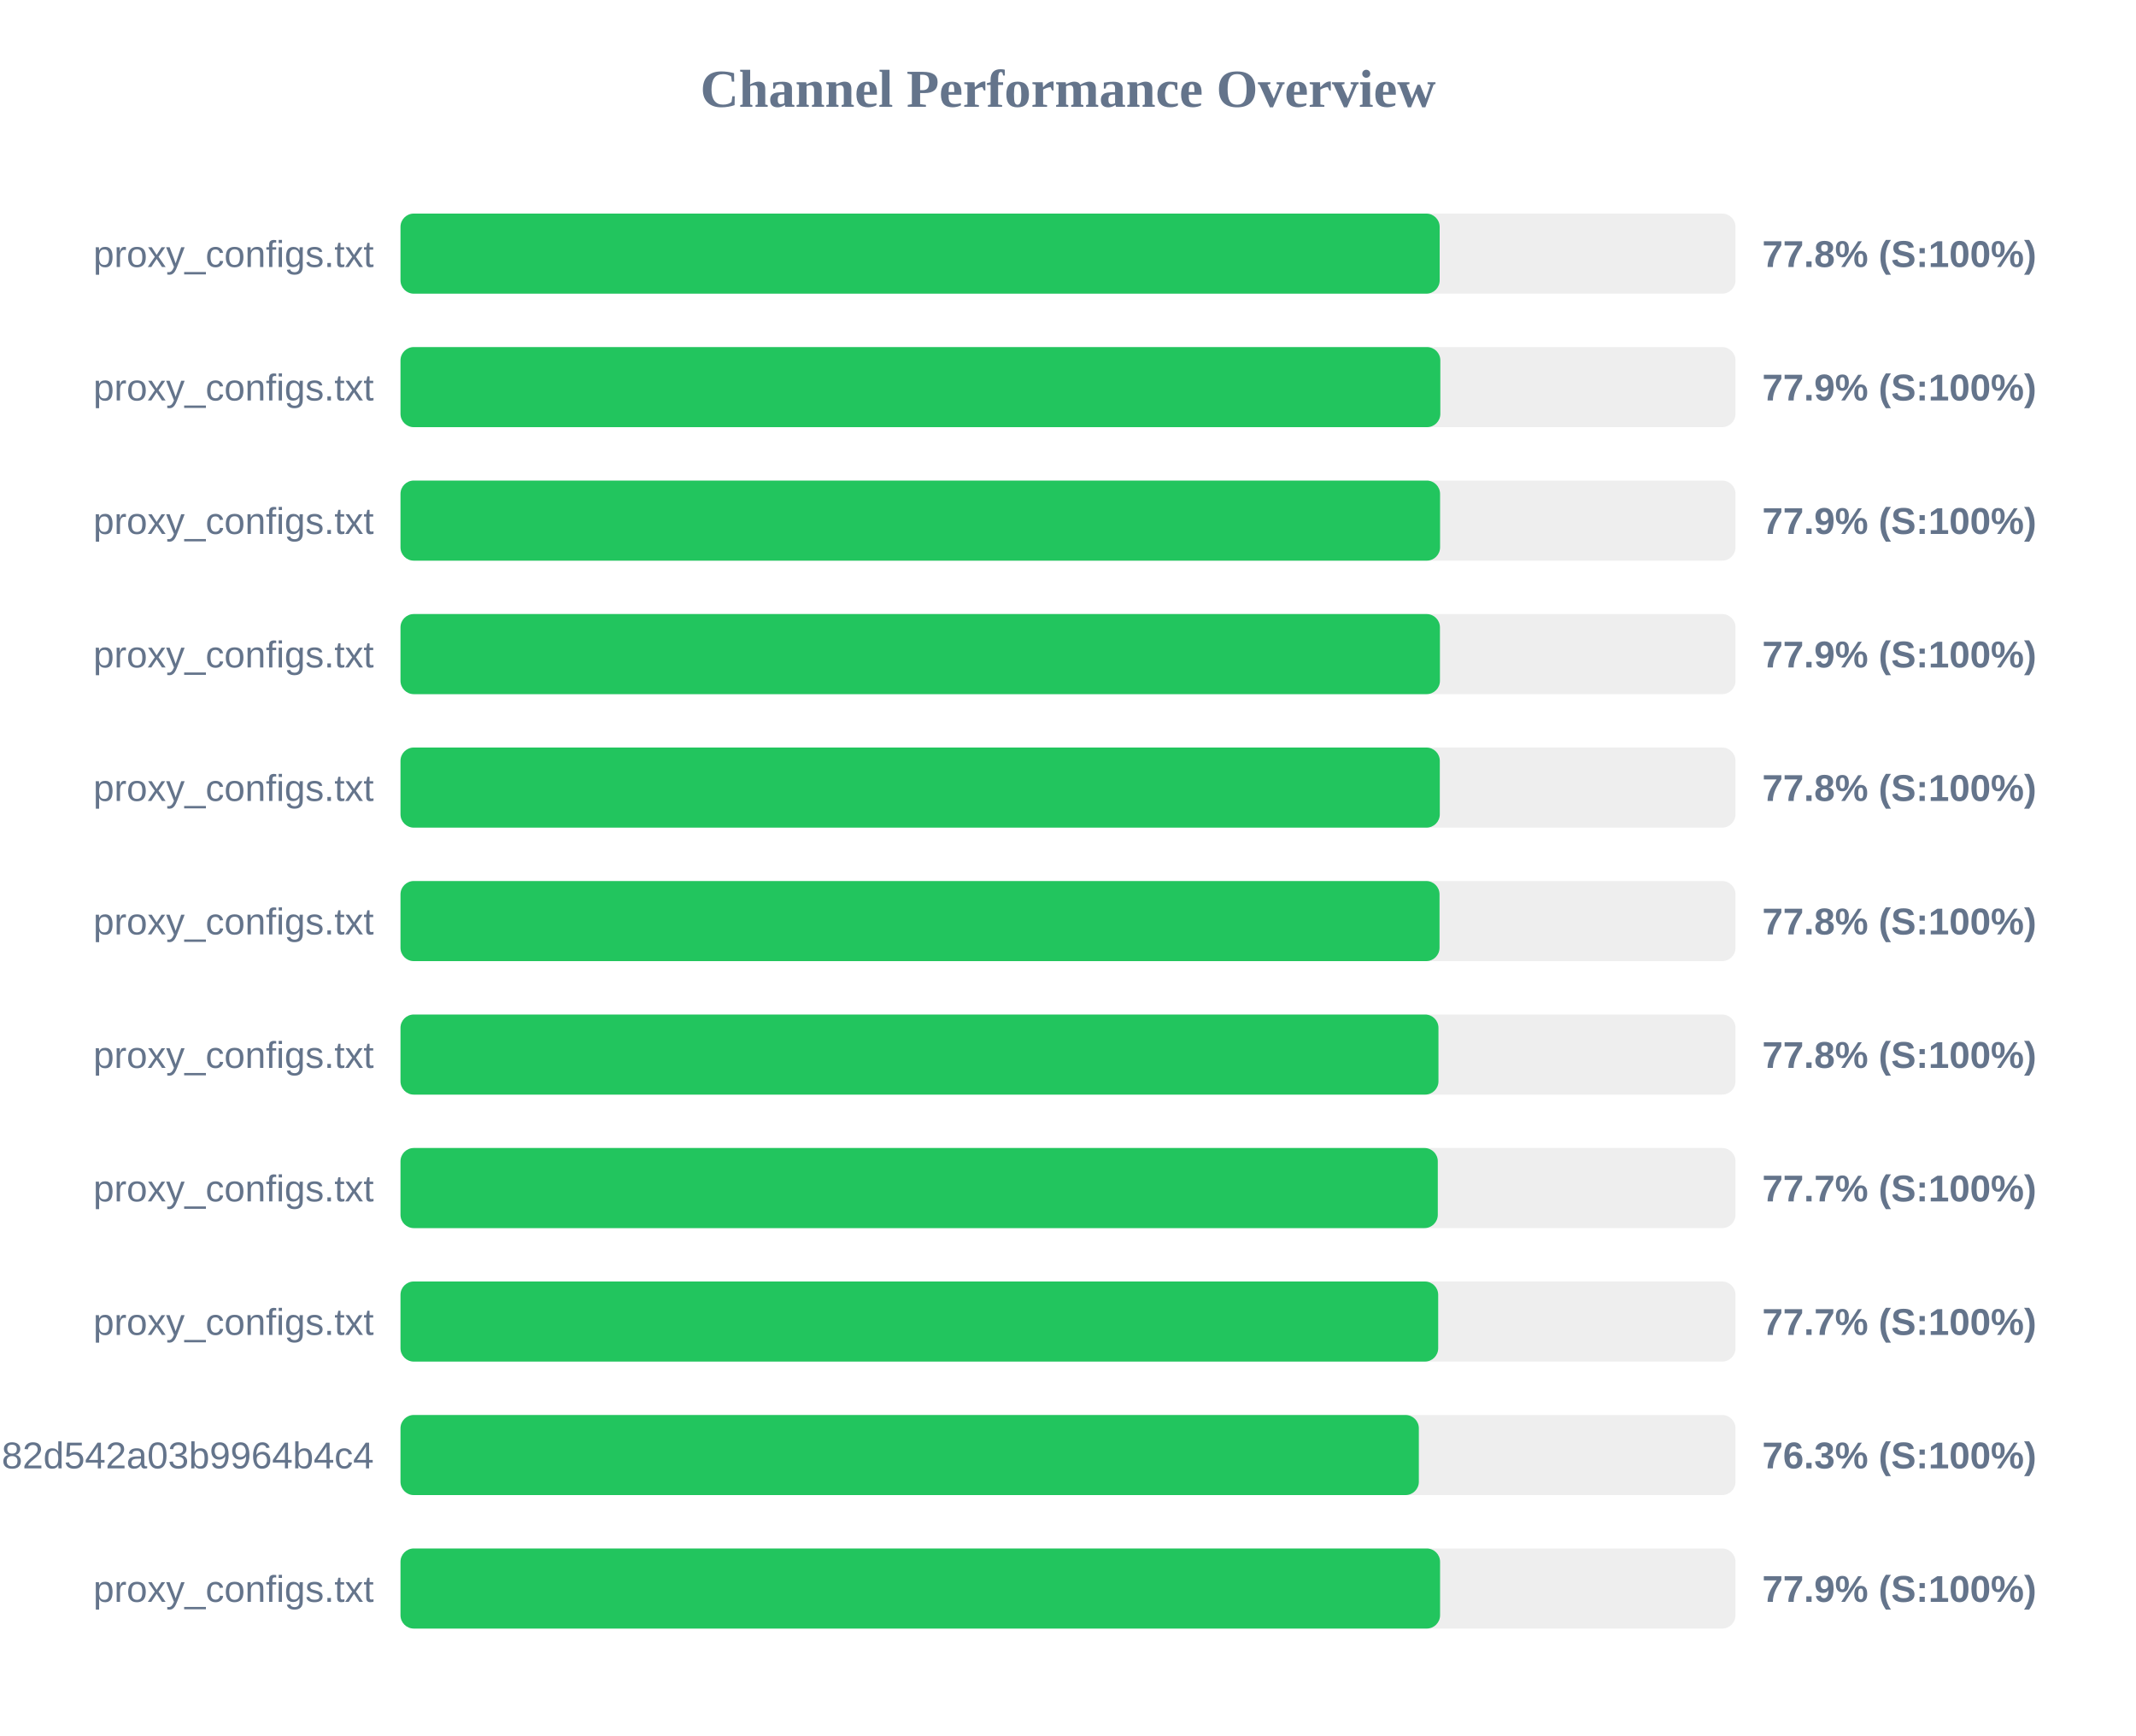
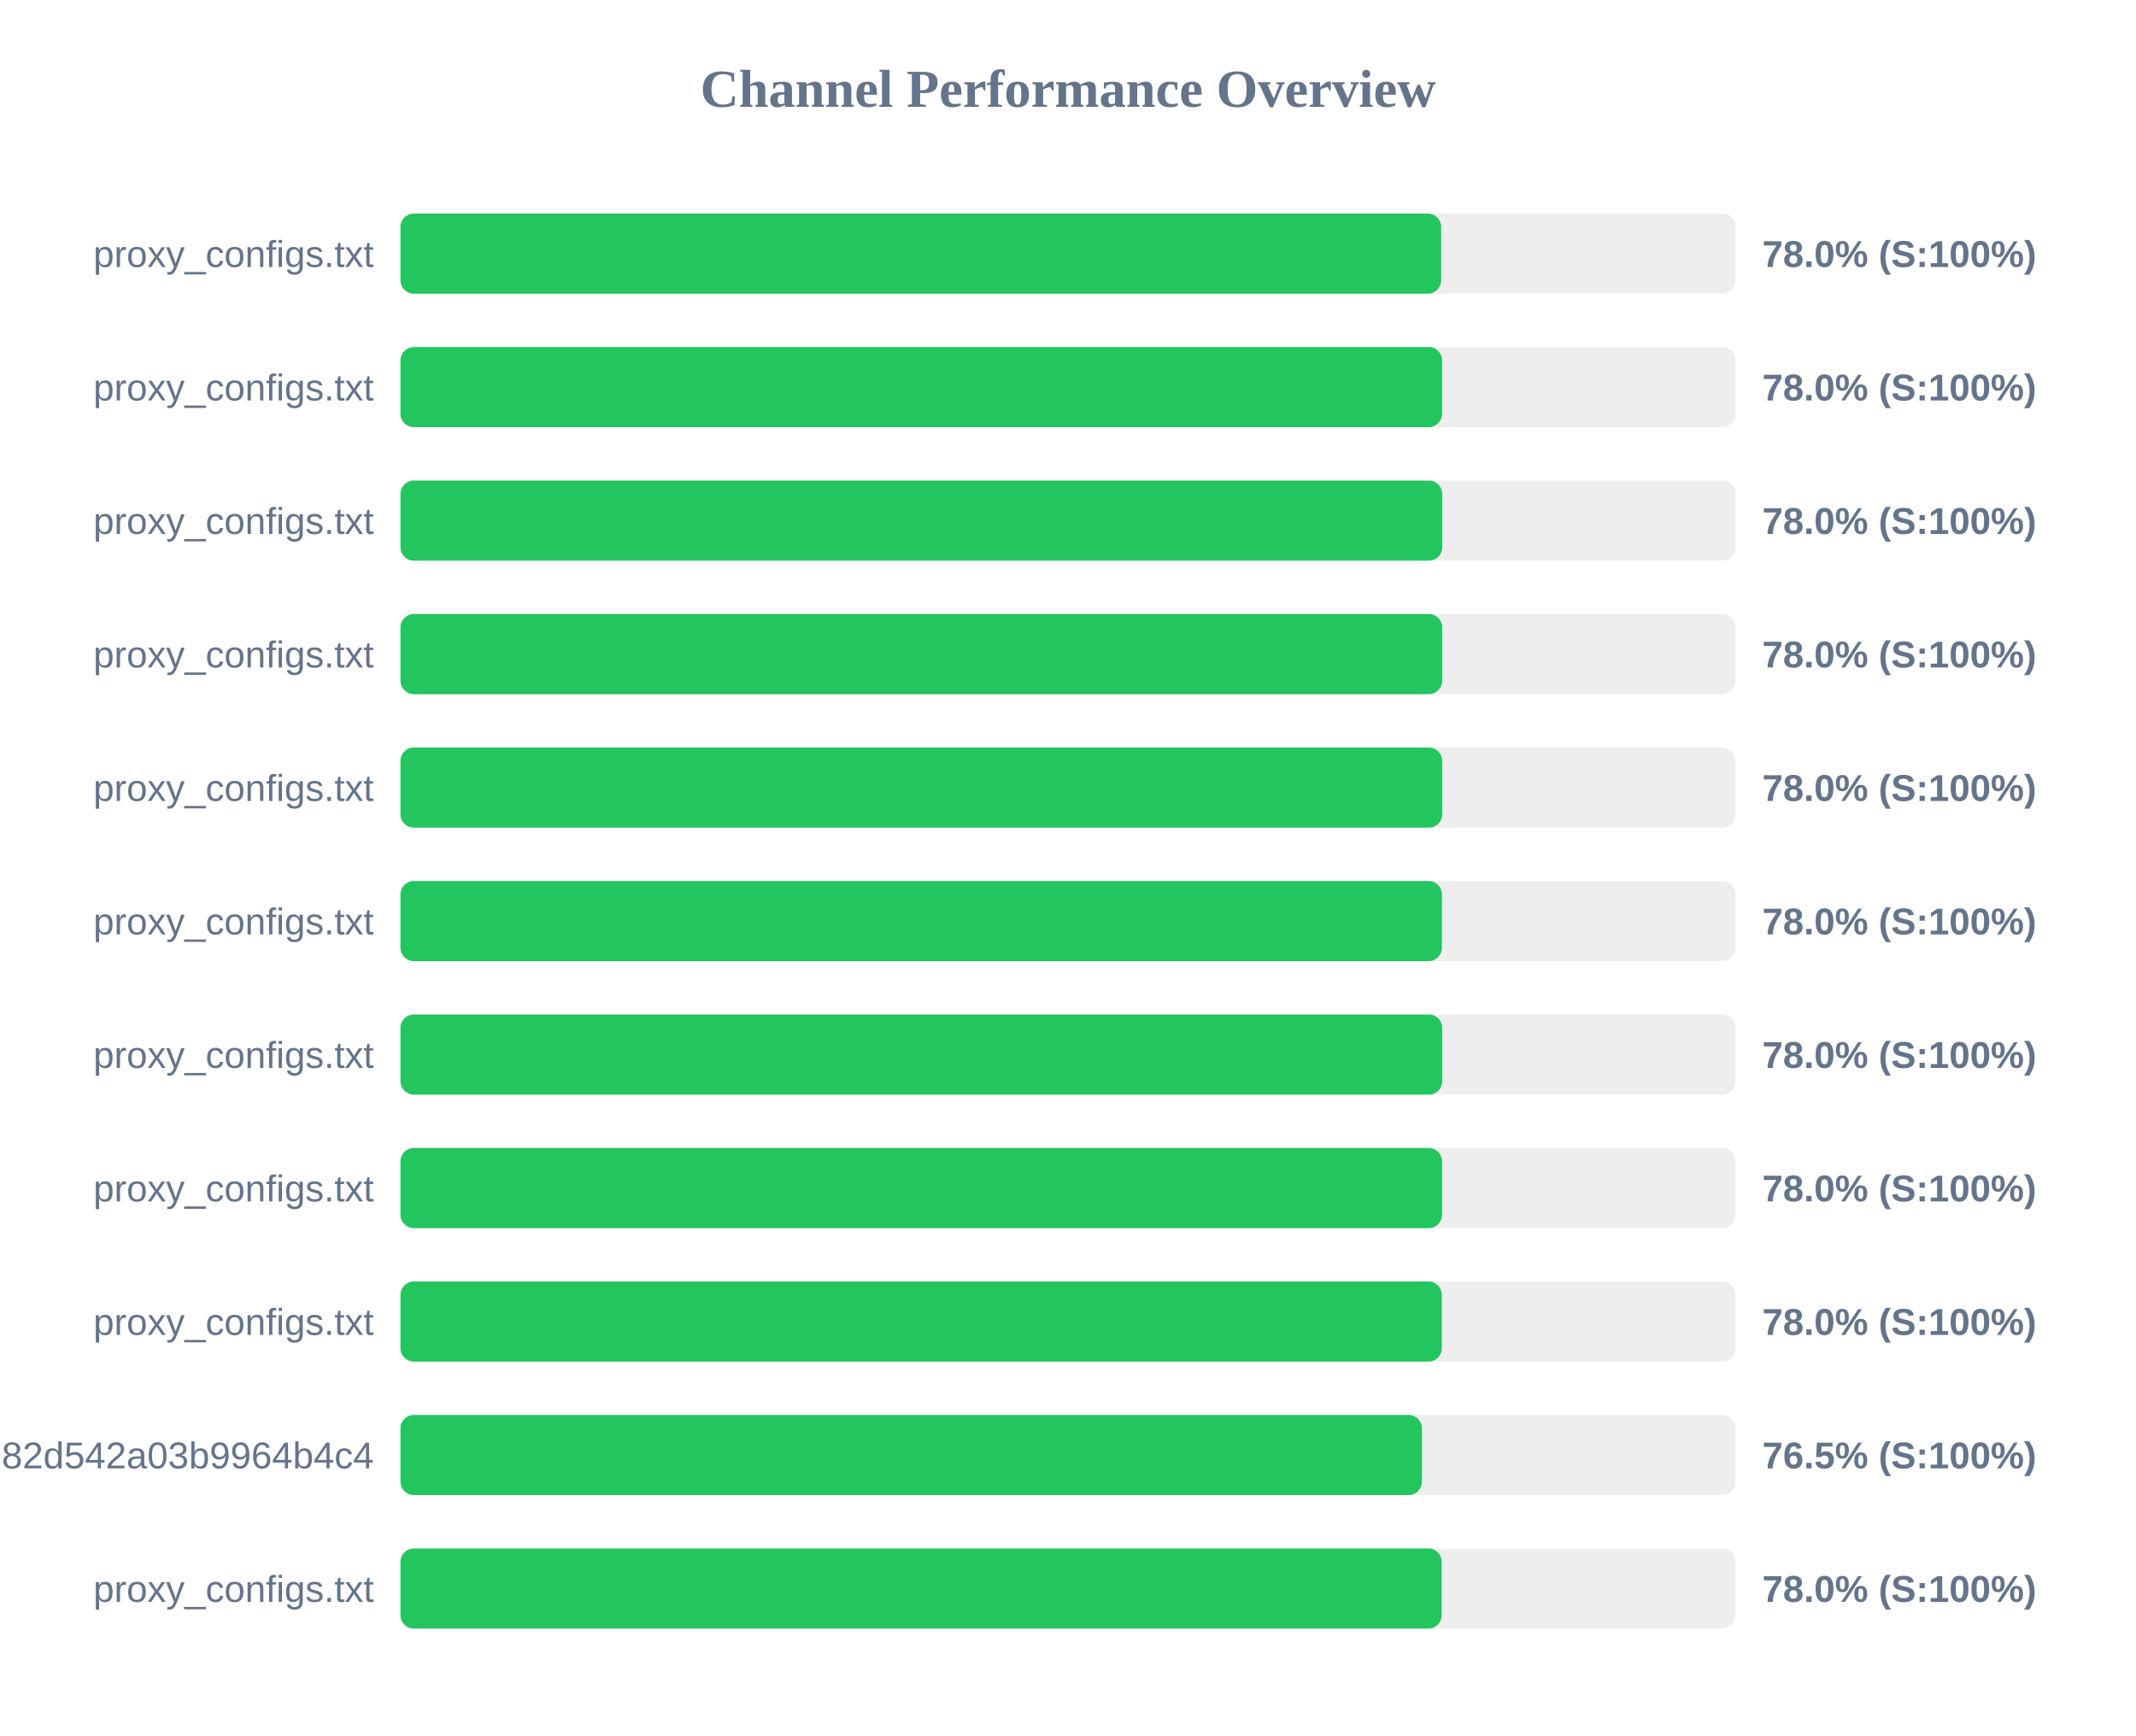
<svg xmlns="http://www.w3.org/2000/svg" width="800" height="650" version="1.1">
  <style>
        .row { font: 14px Arial; fill: #64748b; }
        .score { font: bold 14px Arial; fill: #64748b; }
    </style>
  <text x="400" y="40" text-anchor="middle" font-size="20px" font-weight="bold" fill="#64748b">Channel Performance Overview</text>
  <rect x="150" y="80" width="500" height="30" fill="#eee" rx="5" />
-   <rect x="150" y="80" width="389.2" height="30" fill="#22c55e" rx="5" />
+   <rect x="150" y="80" width="389.75" height="30" fill="#22c55e" rx="5" />
  <text x="140" y="100" text-anchor="end" class="row">proxy_configs.txt</text>
-   <text x="660" y="100" text-anchor="start" class="score">77.8% (S:100%)</text>
+   <text x="660" y="100" text-anchor="start" class="score">78.0% (S:100%)</text>
  <rect x="150" y="130" width="500" height="30" fill="#eee" rx="5" />
-   <rect x="150" y="130" width="389.45" height="30" fill="#22c55e" rx="5" />
+   <rect x="150" y="130" width="390.1" height="30" fill="#22c55e" rx="5" />
  <text x="140" y="150" text-anchor="end" class="row">proxy_configs.txt</text>
-   <text x="660" y="150" text-anchor="start" class="score">77.9% (S:100%)</text>
+   <text x="660" y="150" text-anchor="start" class="score">78.0% (S:100%)</text>
  <rect x="150" y="180" width="500" height="30" fill="#eee" rx="5" />
-   <rect x="150" y="180" width="389.35" height="30" fill="#22c55e" rx="5" />
+   <rect x="150" y="180" width="390.15" height="30" fill="#22c55e" rx="5" />
  <text x="140" y="200" text-anchor="end" class="row">proxy_configs.txt</text>
-   <text x="660" y="200" text-anchor="start" class="score">77.9% (S:100%)</text>
+   <text x="660" y="200" text-anchor="start" class="score">78.0% (S:100%)</text>
  <rect x="150" y="230" width="500" height="30" fill="#eee" rx="5" />
-   <rect x="150" y="230" width="389.3" height="30" fill="#22c55e" rx="5" />
+   <rect x="150" y="230" width="390.15" height="30" fill="#22c55e" rx="5" />
  <text x="140" y="250" text-anchor="end" class="row">proxy_configs.txt</text>
-   <text x="660" y="250" text-anchor="start" class="score">77.9% (S:100%)</text>
+   <text x="660" y="250" text-anchor="start" class="score">78.0% (S:100%)</text>
  <rect x="150" y="280" width="500" height="30" fill="#eee" rx="5" />
-   <rect x="150" y="280" width="389.25" height="30" fill="#22c55e" rx="5" />
+   <rect x="150" y="280" width="390.15" height="30" fill="#22c55e" rx="5" />
  <text x="140" y="300" text-anchor="end" class="row">proxy_configs.txt</text>
-   <text x="660" y="300" text-anchor="start" class="score">77.8% (S:100%)</text>
+   <text x="660" y="300" text-anchor="start" class="score">78.0% (S:100%)</text>
  <rect x="150" y="330" width="500" height="30" fill="#eee" rx="5" />
-   <rect x="150" y="330" width="389.15" height="30" fill="#22c55e" rx="5" />
+   <rect x="150" y="330" width="390.05" height="30" fill="#22c55e" rx="5" />
  <text x="140" y="350" text-anchor="end" class="row">proxy_configs.txt</text>
-   <text x="660" y="350" text-anchor="start" class="score">77.8% (S:100%)</text>
+   <text x="660" y="350" text-anchor="start" class="score">78.0% (S:100%)</text>
  <rect x="150" y="380" width="500" height="30" fill="#eee" rx="5" />
-   <rect x="150" y="380" width="388.75" height="30" fill="#22c55e" rx="5" />
+   <rect x="150" y="380" width="390.15" height="30" fill="#22c55e" rx="5" />
  <text x="140" y="400" text-anchor="end" class="row">proxy_configs.txt</text>
-   <text x="660" y="400" text-anchor="start" class="score">77.8% (S:100%)</text>
+   <text x="660" y="400" text-anchor="start" class="score">78.0% (S:100%)</text>
  <rect x="150" y="430" width="500" height="30" fill="#eee" rx="5" />
-   <rect x="150" y="430" width="388.5" height="30" fill="#22c55e" rx="5" />
+   <rect x="150" y="430" width="390.1" height="30" fill="#22c55e" rx="5" />
  <text x="140" y="450" text-anchor="end" class="row">proxy_configs.txt</text>
-   <text x="660" y="450" text-anchor="start" class="score">77.7% (S:100%)</text>
+   <text x="660" y="450" text-anchor="start" class="score">78.0% (S:100%)</text>
  <rect x="150" y="480" width="500" height="30" fill="#eee" rx="5" />
-   <rect x="150" y="480" width="388.65" height="30" fill="#22c55e" rx="5" />
+   <rect x="150" y="480" width="390.0" height="30" fill="#22c55e" rx="5" />
  <text x="140" y="500" text-anchor="end" class="row">proxy_configs.txt</text>
-   <text x="660" y="500" text-anchor="start" class="score">77.7% (S:100%)</text>
+   <text x="660" y="500" text-anchor="start" class="score">78.0% (S:100%)</text>
  <rect x="150" y="530" width="500" height="30" fill="#eee" rx="5" />
-   <rect x="150" y="530" width="381.4" height="30" fill="#22c55e" rx="5" />
+   <rect x="150" y="530" width="382.55" height="30" fill="#22c55e" rx="5" />
  <text x="140" y="550" text-anchor="end" class="row">subscribe?token=a5e804e9420b2d82d542a03b9964b4c4</text>
-   <text x="660" y="550" text-anchor="start" class="score">76.3% (S:100%)</text>
+   <text x="660" y="550" text-anchor="start" class="score">76.5% (S:100%)</text>
  <rect x="150" y="580" width="500" height="30" fill="#eee" rx="5" />
-   <rect x="150" y="580" width="389.35" height="30" fill="#22c55e" rx="5" />
+   <rect x="150" y="580" width="389.95" height="30" fill="#22c55e" rx="5" />
  <text x="140" y="600" text-anchor="end" class="row">proxy_configs.txt</text>
-   <text x="660" y="600" text-anchor="start" class="score">77.9% (S:100%)</text>
+   <text x="660" y="600" text-anchor="start" class="score">78.0% (S:100%)</text>
</svg>
